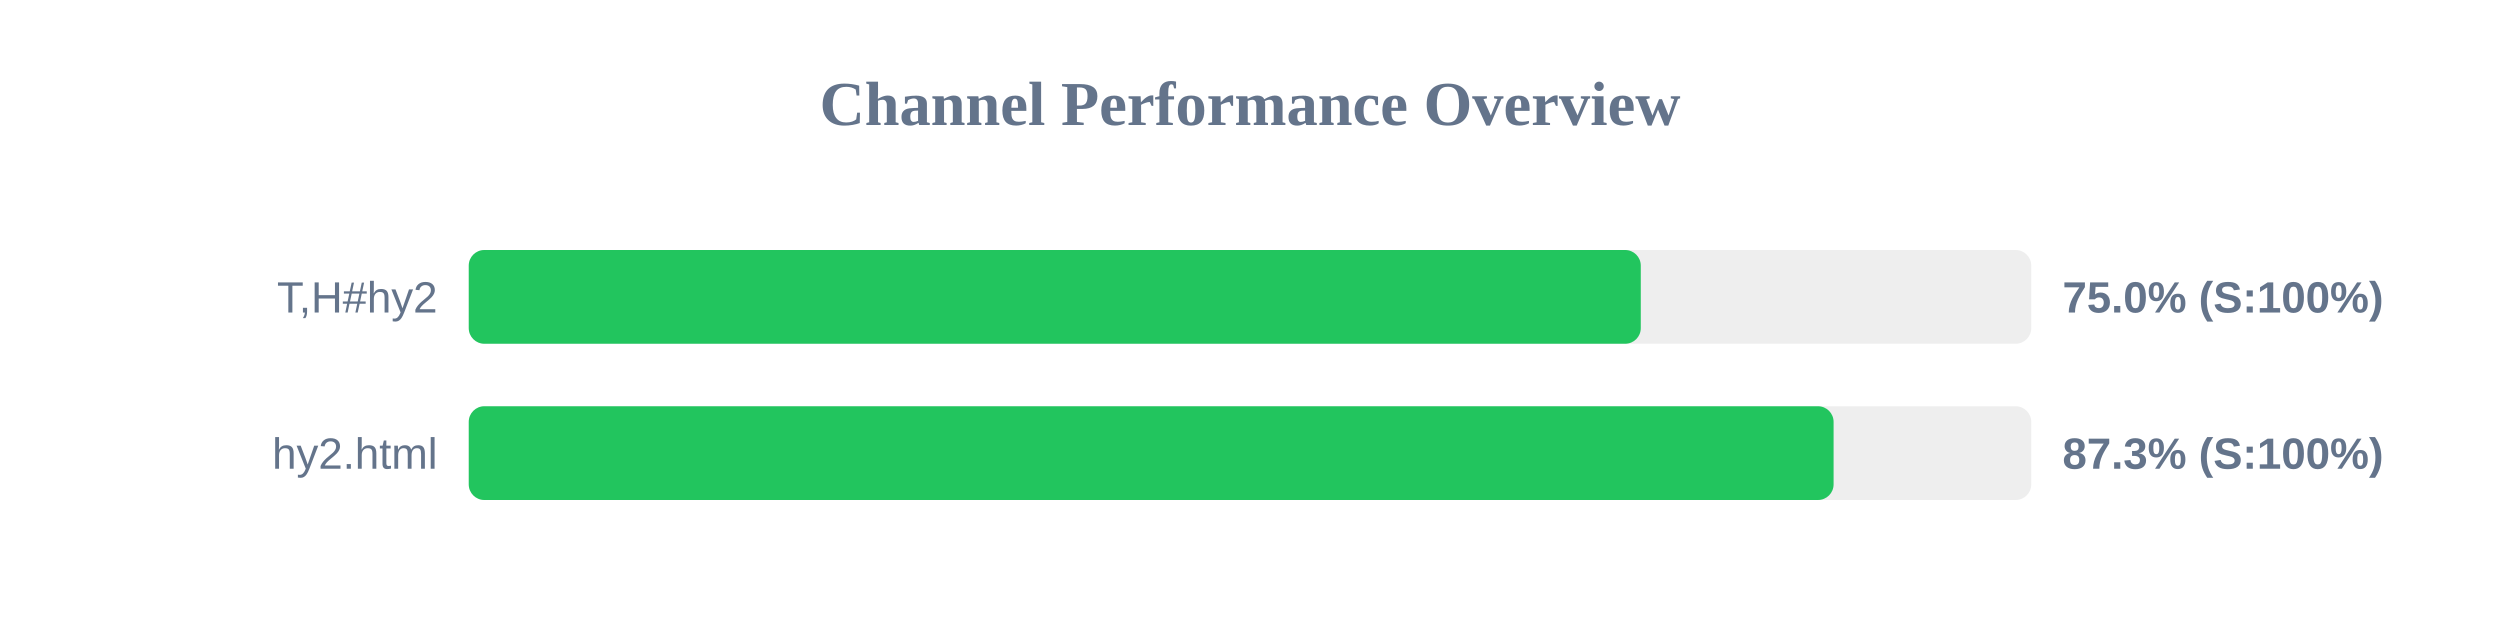
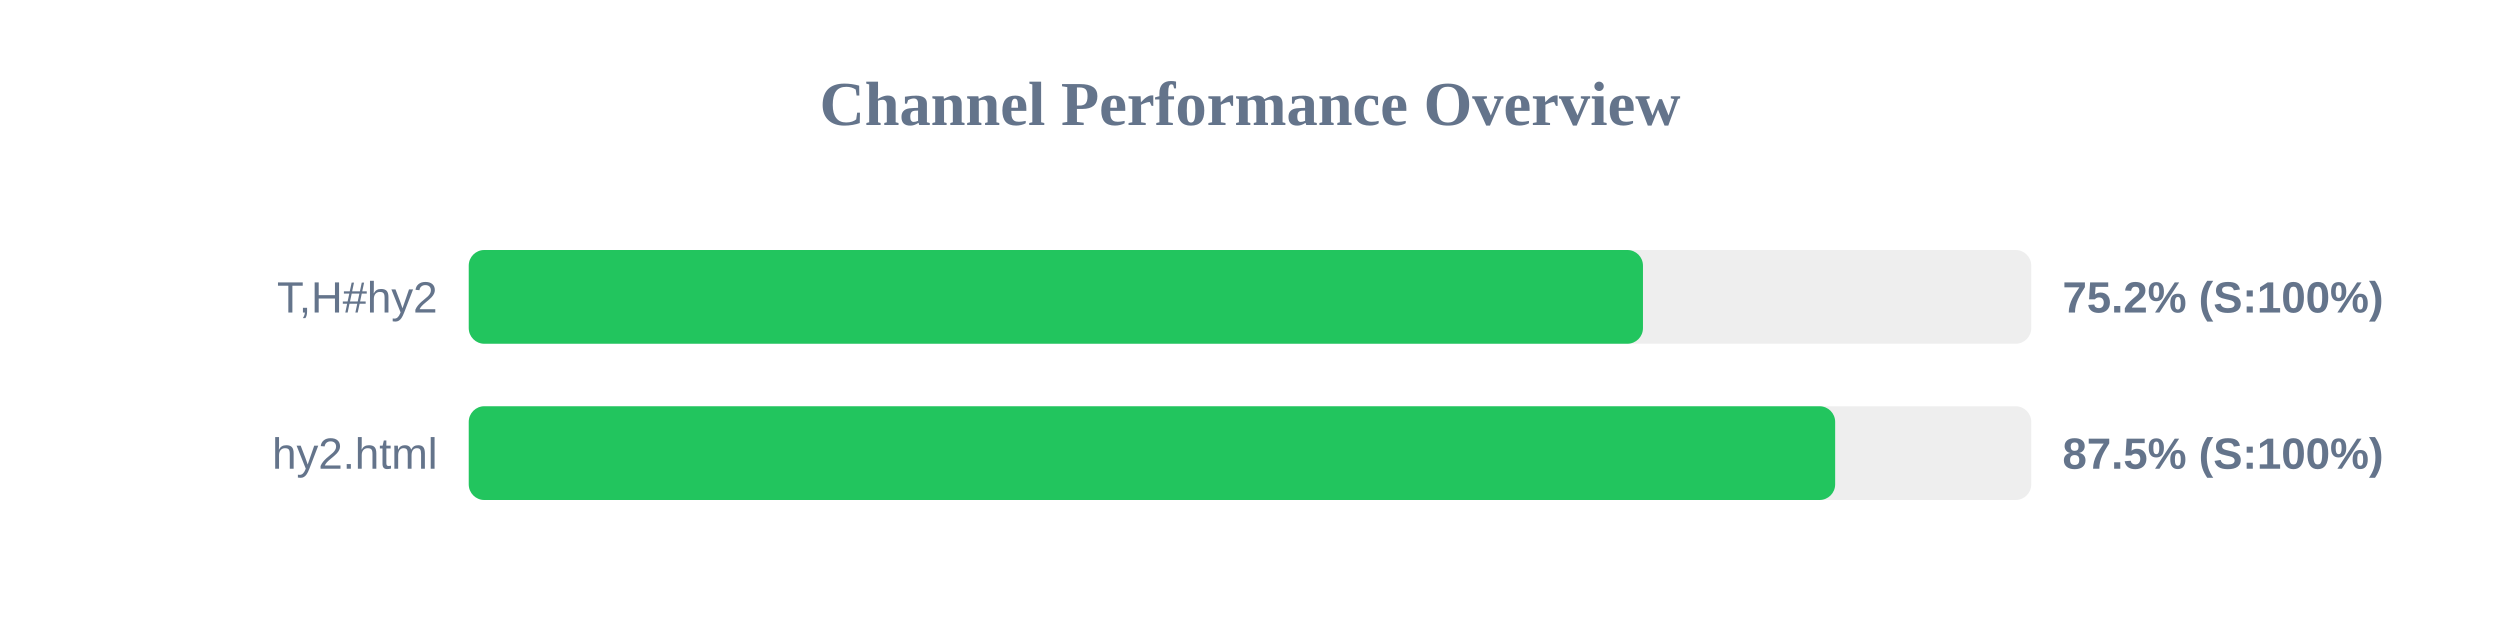
<svg xmlns="http://www.w3.org/2000/svg" width="800" height="200" version="1.1">
  <style>
        .row { font: 14px Arial; fill: #64748b; }
        .score { font: bold 14px Arial; fill: #64748b; }
    </style>
  <text x="400" y="40" text-anchor="middle" font-size="20px" font-weight="bold" fill="#64748b">Channel Performance Overview</text>
  <rect x="150" y="80" width="500" height="30" fill="#eee" rx="5" />
-   <rect x="150" y="80" width="375.05" height="30" fill="#22c55e" rx="5" />
+   <rect x="150" y="80" width="375.75" height="30" fill="#22c55e" rx="5" />
  <text x="140" y="100" text-anchor="end" class="row">T,H#hy2</text>
-   <text x="660" y="100" text-anchor="start" class="score">75.0% (S:100%)</text>
+   <text x="660" y="100" text-anchor="start" class="score">75.2% (S:100%)</text>
  <rect x="150" y="130" width="500" height="30" fill="#eee" rx="5" />
-   <rect x="150" y="130" width="436.75" height="30" fill="#22c55e" rx="5" />
+   <rect x="150" y="130" width="437.25" height="30" fill="#22c55e" rx="5" />
  <text x="140" y="150" text-anchor="end" class="row">hy2.html</text>
-   <text x="660" y="150" text-anchor="start" class="score">87.3% (S:100%)</text>
+   <text x="660" y="150" text-anchor="start" class="score">87.5% (S:100%)</text>
</svg>
